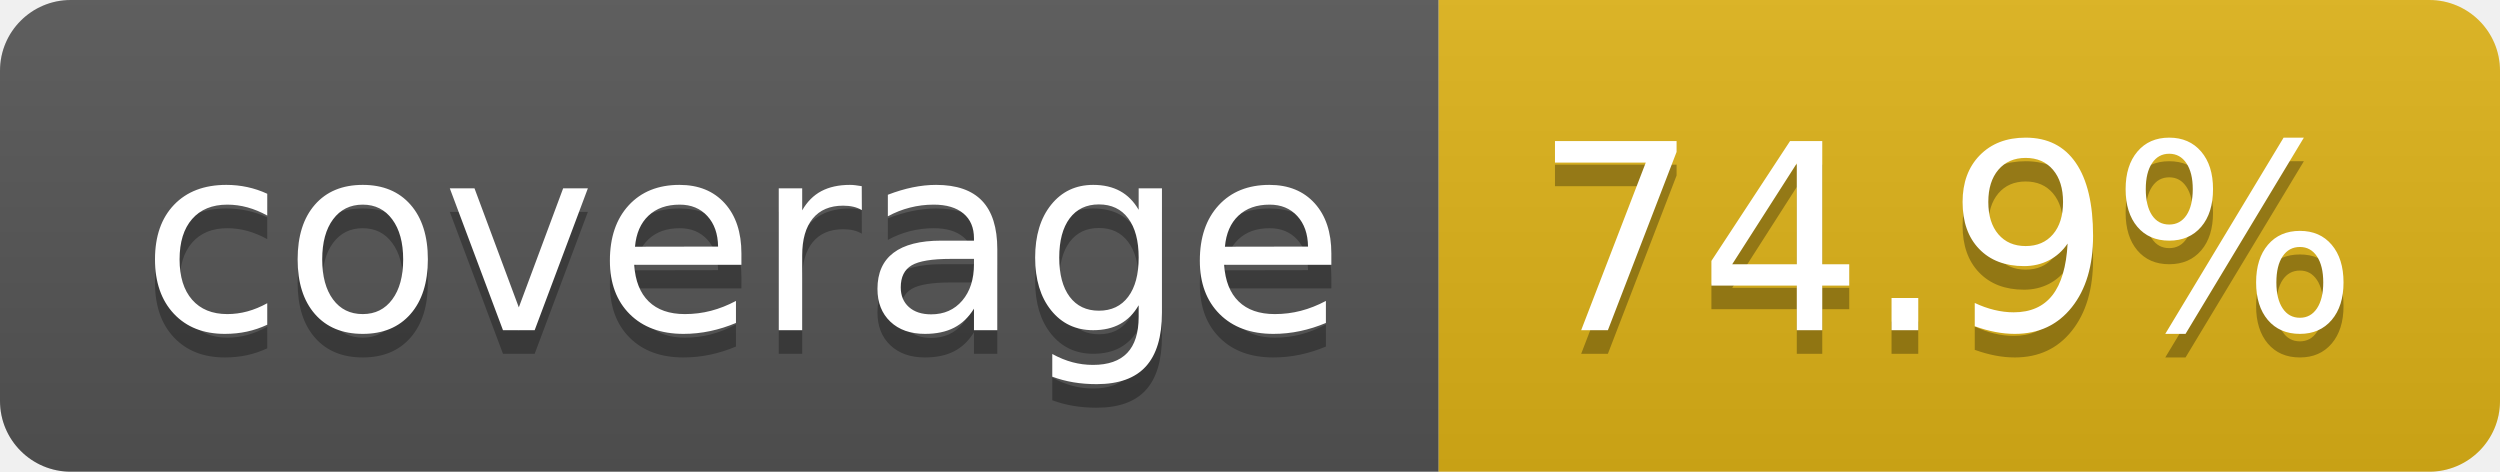
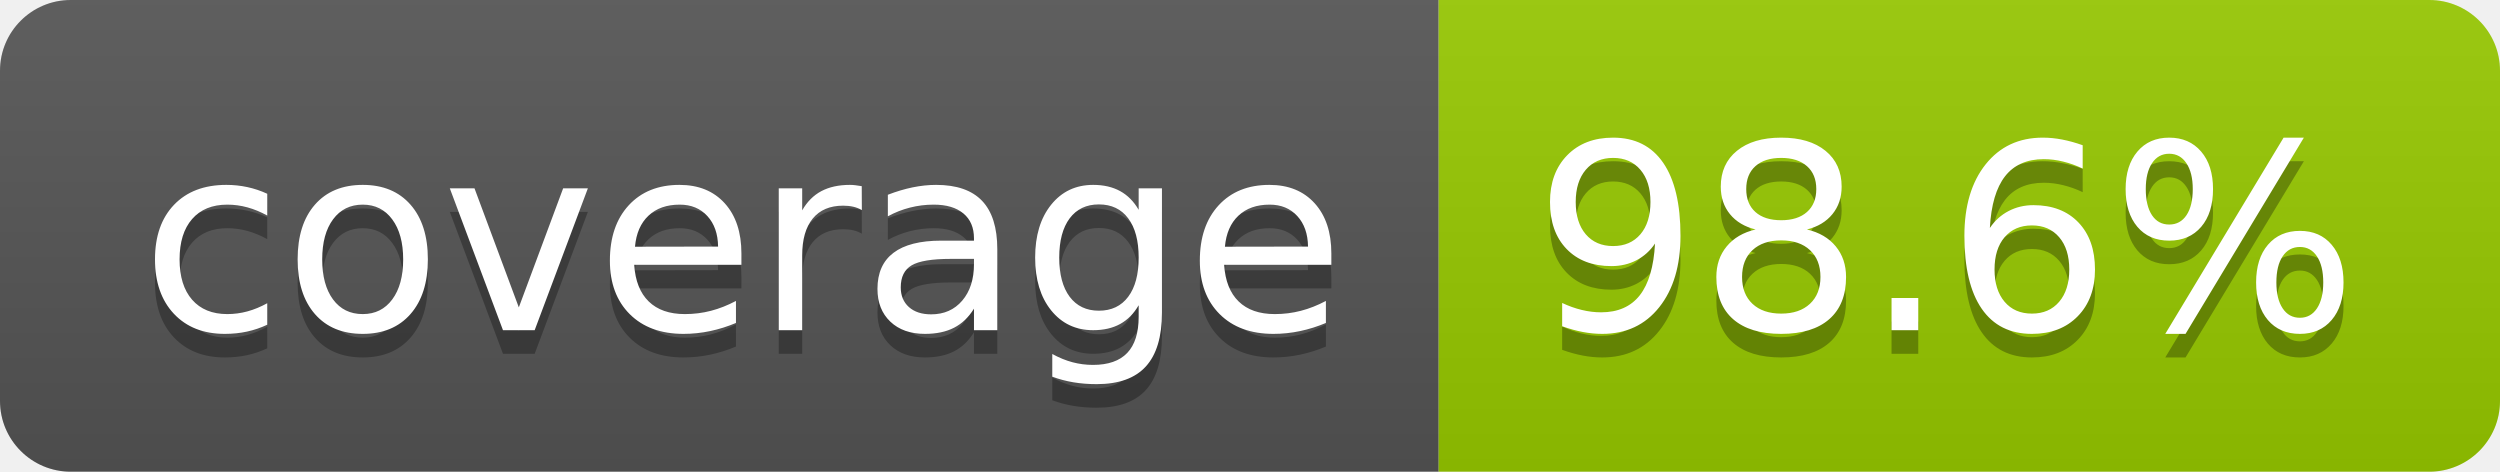
- <svg xmlns="http://www.w3.org/2000/svg" width="106" height="20" role="img" aria-label="coverage: 74.9%">
+ <svg xmlns="http://www.w3.org/2000/svg" width="106" height="20" role="img" aria-label="coverage: 98.6%">
  <linearGradient id="s" x2="0" y2="100%">
    <stop offset="0" stop-color="#bbb" stop-opacity=".1" />
    <stop offset="1" stop-opacity=".1" />
  </linearGradient>
  <clipPath id="r">
    <rect width="106" height="20" rx="3" fill="#fff" />
  </clipPath>
  <g clip-path="url(#r)">
    <rect width="61" height="20" fill="#555" />
-     <rect x="61" width="45" height="20" fill="#dfb317" />
+     <rect x="61" width="45" height="20" fill="#97ca00" />
    <rect width="106" height="20" fill="url(#s)" />
  </g>
  <g fill="#fff" text-anchor="middle" font-family="Verdana,Geneva,DejaVu Sans,sans-serif" text-rendering="geometricPrecision" font-size="110">
    <text aria-hidden="true" x="315" y="150" fill="#010101" fill-opacity=".3" transform="scale(.1)" textLength="510">coverage</text>
    <text x="315" y="140" transform="scale(.1)" fill="#fff" textLength="510">coverage</text>
-     <text aria-hidden="true" x="825" y="150" fill="#010101" fill-opacity=".3" transform="scale(.1)" textLength="350">74.9%</text>
-     <text x="825" y="140" transform="scale(.1)" fill="#fff" textLength="350">74.9%</text>
+     <text aria-hidden="true" x="825" y="150" fill="#010101" fill-opacity=".3" transform="scale(.1)" textLength="350">98.6%</text>
+     <text x="825" y="140" transform="scale(.1)" fill="#fff" textLength="350">98.6%</text>
  </g>
</svg>
